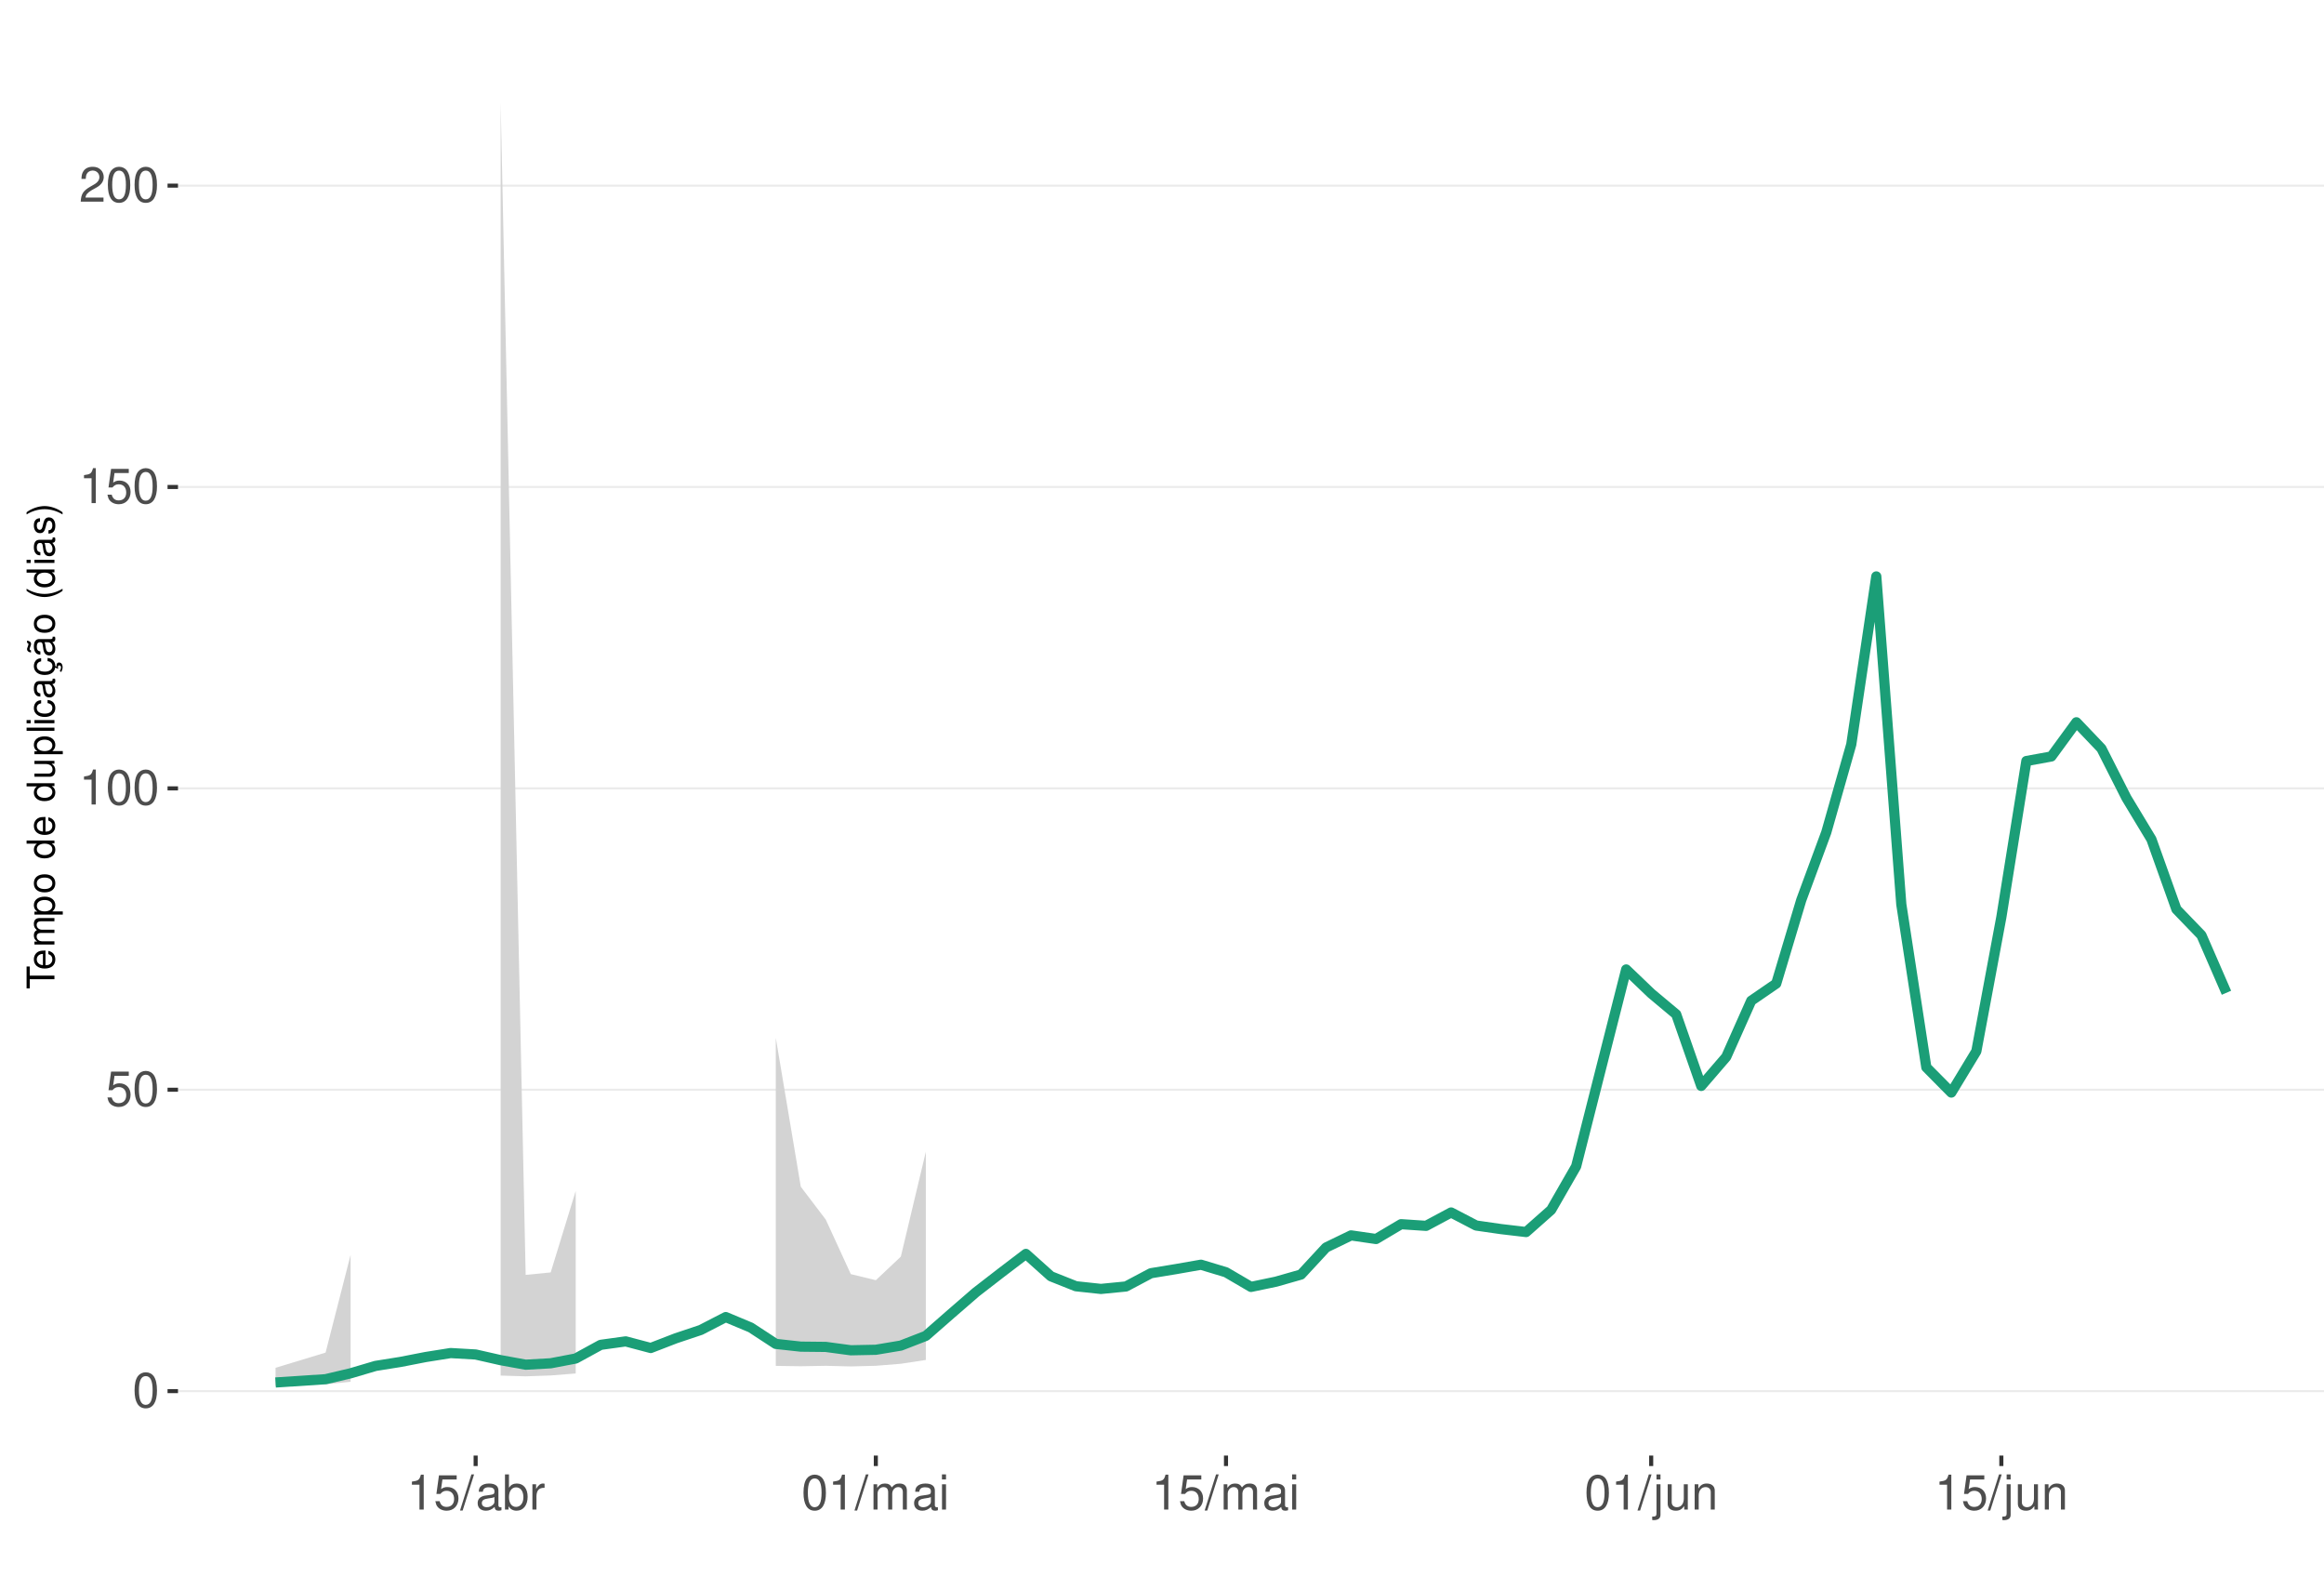
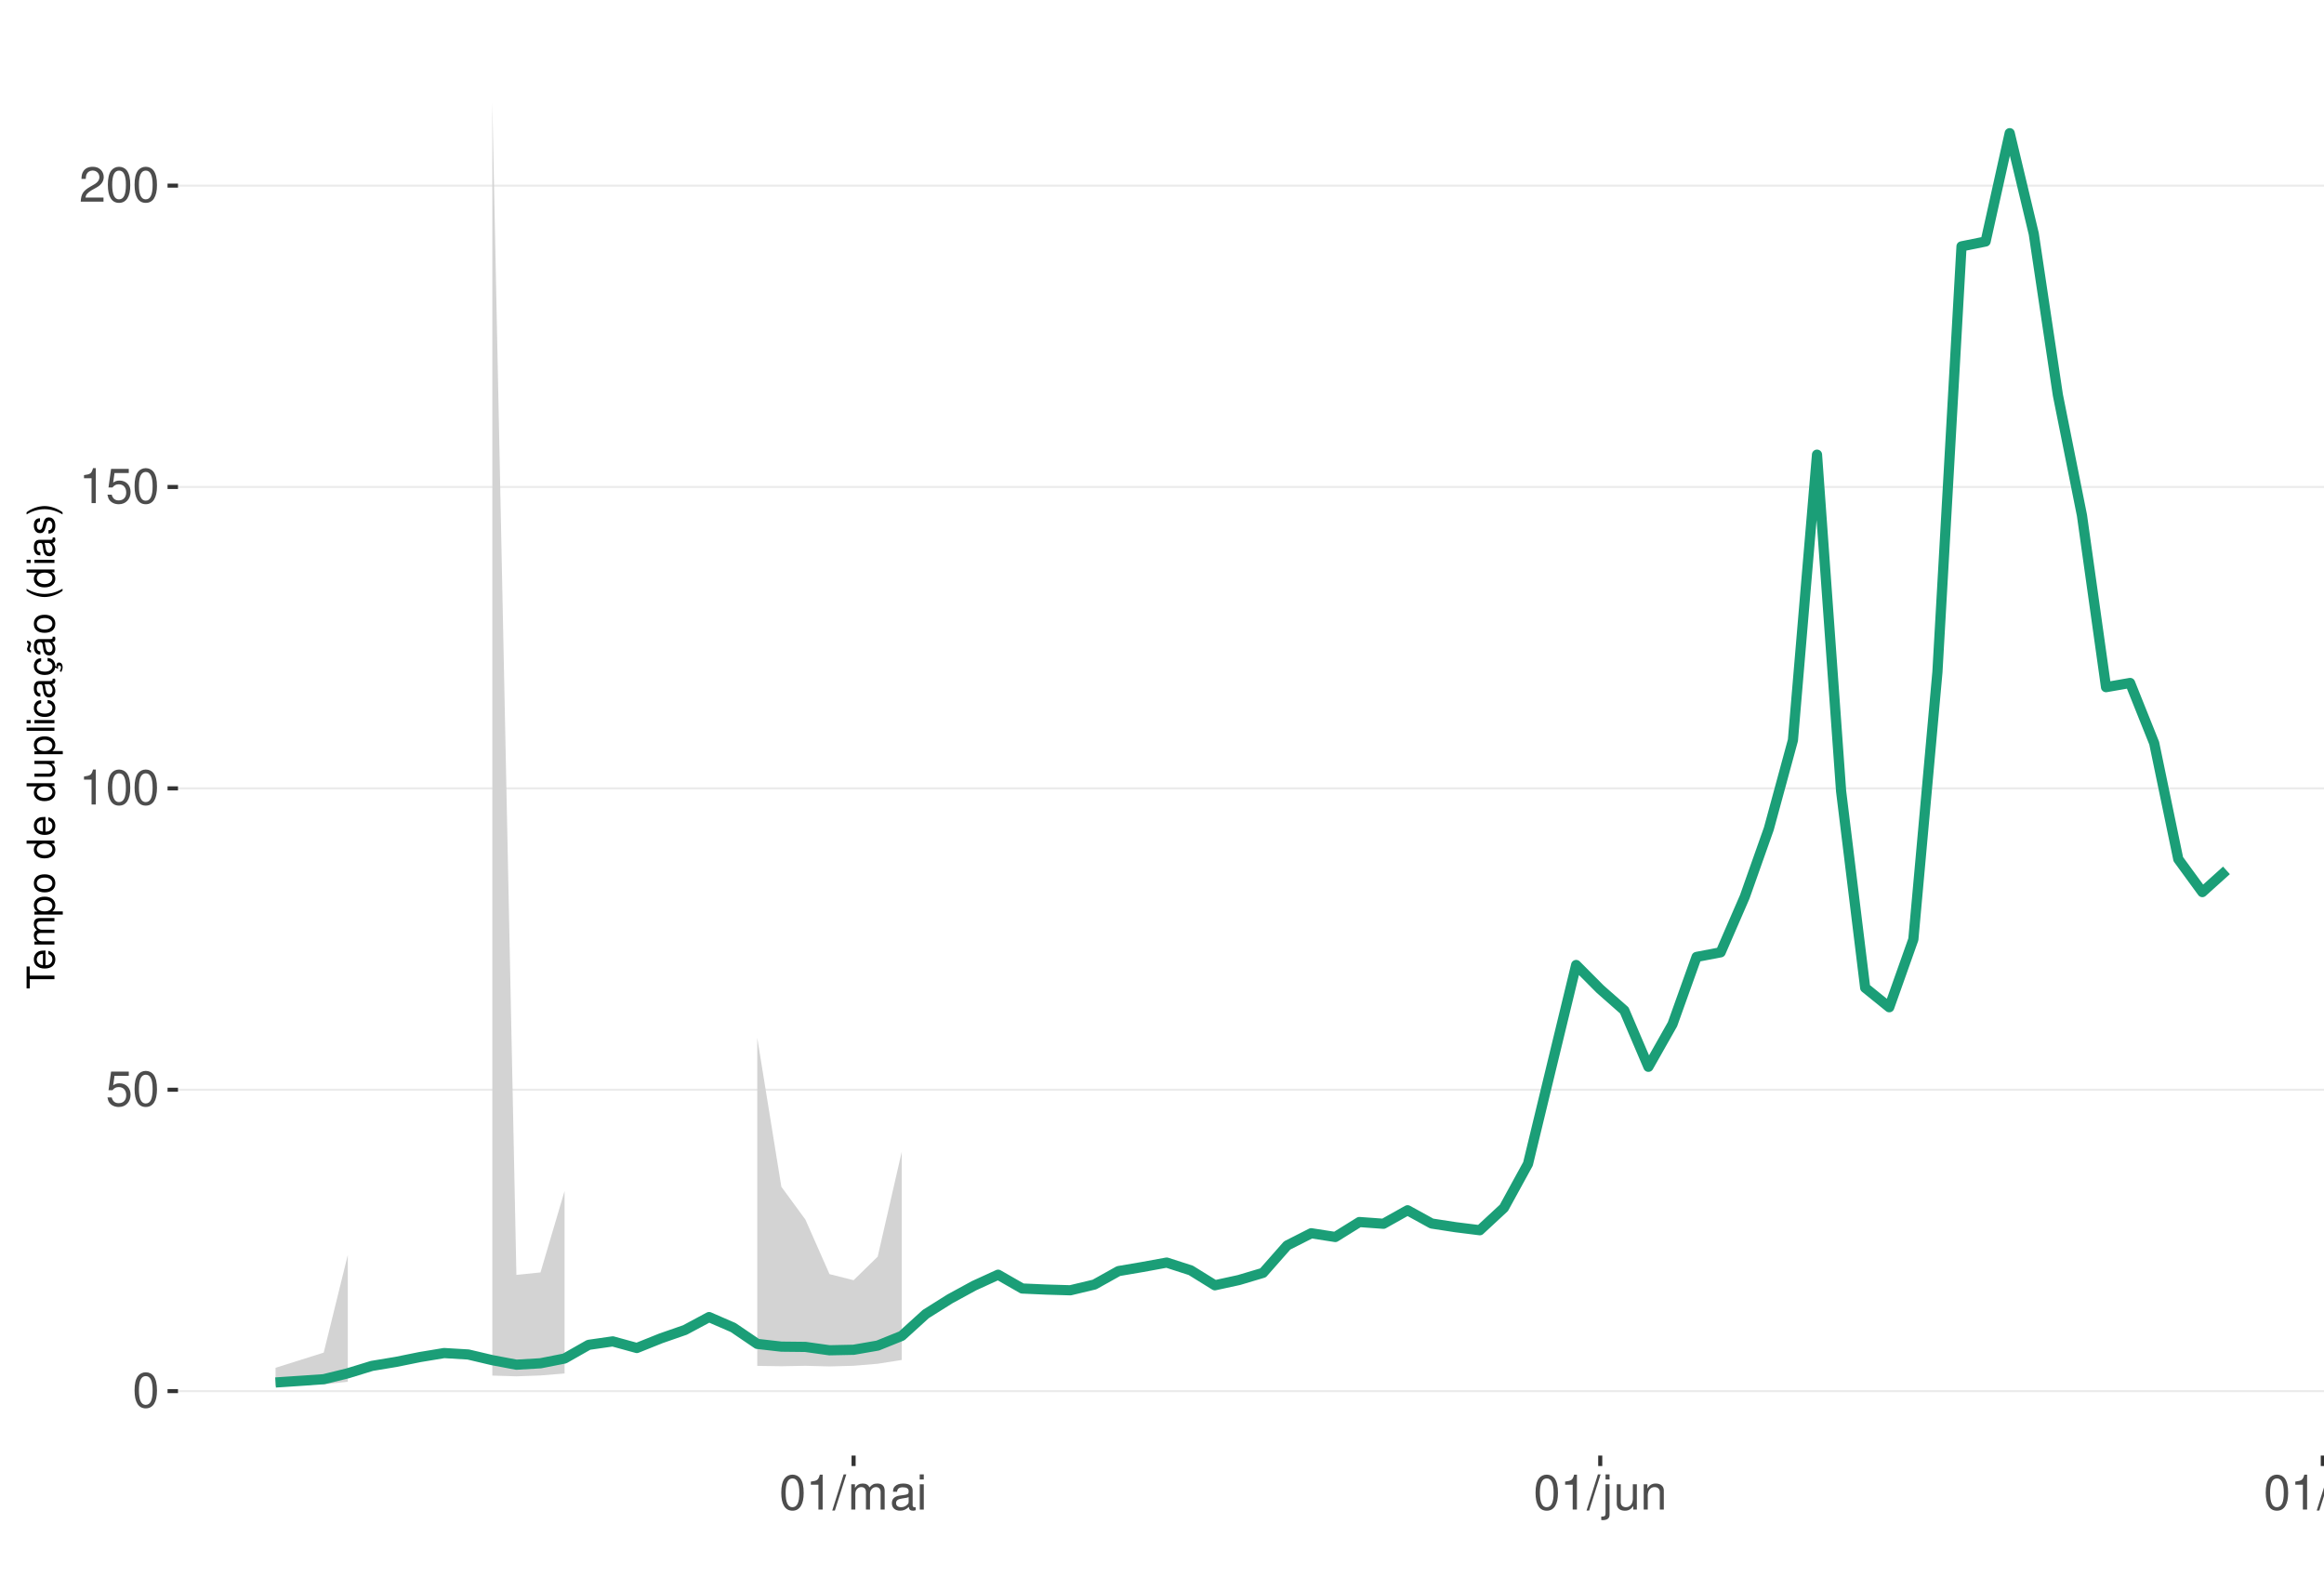
<svg xmlns="http://www.w3.org/2000/svg" xmlns:xlink="http://www.w3.org/1999/xlink" width="609pt" height="413pt" viewBox="0 0 609 413" version="1.1">
  <defs>
    <g>
      <symbol overflow="visible" id="glyph0-0">
        <path style="stroke:none;" d="" />
      </symbol>
      <symbol overflow="visible" id="glyph0-1">
        <path style="stroke:none;" d="M 3.484 -9.156 C 2.641 -9.156 1.891 -8.766 1.422 -8.156 C 0.828 -7.344 0.547 -6.125 0.547 -4.422 C 0.547 -1.344 1.562 0.297 3.484 0.297 C 5.375 0.297 6.422 -1.344 6.422 -4.359 C 6.422 -6.125 6.141 -7.312 5.547 -8.156 C 5.078 -8.781 4.328 -9.156 3.484 -9.156 Z M 3.484 -8.156 C 4.688 -8.156 5.281 -6.938 5.281 -4.453 C 5.281 -1.844 4.703 -0.625 3.453 -0.625 C 2.281 -0.625 1.688 -1.891 1.688 -4.422 C 1.688 -6.938 2.281 -8.156 3.484 -8.156 Z M 3.484 -8.156 " />
      </symbol>
      <symbol overflow="visible" id="glyph0-2">
        <path style="stroke:none;" d="M 6.031 -8.969 L 1.391 -8.969 L 0.719 -4.094 L 1.75 -4.094 C 2.266 -4.703 2.703 -4.922 3.406 -4.922 C 4.609 -4.922 5.359 -4.094 5.359 -2.766 C 5.359 -1.484 4.609 -0.703 3.391 -0.703 C 2.422 -0.703 1.828 -1.188 1.562 -2.203 L 0.438 -2.203 C 0.594 -1.469 0.719 -1.109 0.984 -0.781 C 1.5 -0.094 2.406 0.297 3.422 0.297 C 5.234 0.297 6.5 -1.031 6.5 -2.922 C 6.5 -4.703 5.312 -5.906 3.594 -5.906 C 2.969 -5.906 2.453 -5.75 1.938 -5.359 L 2.297 -7.875 L 6.031 -7.875 Z M 6.031 -8.969 " />
      </symbol>
      <symbol overflow="visible" id="glyph0-3">
        <path style="stroke:none;" d="M 3.281 -6.516 L 3.281 0 L 4.391 0 L 4.391 -9.156 L 3.656 -9.156 C 3.266 -7.75 3.016 -7.562 1.297 -7.328 L 1.297 -6.516 Z M 3.281 -6.516 " />
      </symbol>
      <symbol overflow="visible" id="glyph0-4">
        <path style="stroke:none;" d="M 6.406 -1.094 L 1.688 -1.094 C 1.797 -1.859 2.203 -2.344 3.297 -3.016 L 4.562 -3.719 C 5.828 -4.422 6.469 -5.359 6.469 -6.484 C 6.469 -7.234 6.156 -7.953 5.625 -8.438 C 5.094 -8.922 4.438 -9.156 3.594 -9.156 C 2.453 -9.156 1.609 -8.75 1.109 -7.953 C 0.797 -7.484 0.656 -6.906 0.625 -5.984 L 1.75 -5.984 C 1.781 -6.609 1.859 -6.969 2.016 -7.281 C 2.297 -7.828 2.891 -8.172 3.562 -8.172 C 4.562 -8.172 5.328 -7.438 5.328 -6.453 C 5.328 -5.719 4.906 -5.094 4.109 -4.625 L 2.953 -3.953 C 1.078 -2.875 0.531 -2.016 0.438 -0.016 L 6.406 -0.016 Z M 6.406 -1.094 " />
      </symbol>
      <symbol overflow="visible" id="glyph0-5">
        <path style="stroke:none;" d="M 2.891 -9.219 L -0.094 0.25 L 0.594 0.25 L 3.594 -9.219 Z M 2.891 -9.219 " />
      </symbol>
      <symbol overflow="visible" id="glyph0-6">
+         <path style="stroke:none;" d="M 0.891 -6.625 L 0.891 0 L 1.953 0 L 1.953 -4.156 C 1.953 -5.125 2.641 -5.891 3.5 -5.891 C 4.297 -5.891 4.734 -5.422 4.734 -4.562 L 4.734 0 L 5.797 0 L 5.797 -4.156 C 5.797 -5.125 6.5 -5.891 7.359 -5.891 C 8.125 -5.891 8.578 -5.406 8.578 -4.562 L 8.578 0 L 9.641 0 L 9.641 -4.969 C 9.641 -6.156 8.953 -6.828 7.719 -6.828 C 6.828 -6.828 6.297 -6.562 5.688 -5.812 C 5.297 -6.516 4.766 -6.828 3.891 -6.828 C 3.016 -6.828 2.422 -6.5 1.859 -5.688 L 1.859 -6.625 Z M 0.891 -6.625 " />
+       </symbol>
+       <symbol overflow="visible" id="glyph0-7">
        <path style="stroke:none;" d="M 6.766 -0.625 C 6.656 -0.594 6.609 -0.594 6.547 -0.594 C 6.172 -0.594 5.969 -0.781 5.969 -1.109 L 5.969 -5.016 C 5.969 -6.188 5.109 -6.828 3.484 -6.828 C 2.5 -6.828 1.734 -6.547 1.281 -6.047 C 0.969 -5.703 0.844 -5.328 0.828 -4.672 L 1.891 -4.672 C 1.969 -5.484 2.453 -5.844 3.438 -5.844 C 4.406 -5.844 4.922 -5.5 4.922 -4.859 L 4.922 -4.578 C 4.906 -4.125 4.688 -3.969 3.828 -3.844 C 2.328 -3.656 2.094 -3.609 1.703 -3.438 C 0.922 -3.109 0.531 -2.531 0.531 -1.672 C 0.531 -0.469 1.359 0.297 2.703 0.297 C 3.547 0.297 4.219 0 4.969 -0.688 C 5.031 0 5.359 0.297 6.047 0.297 C 6.281 0.297 6.422 0.266 6.766 0.172 Z M 4.922 -2.094 C 4.922 -1.734 4.828 -1.516 4.5 -1.234 C 4.078 -0.828 3.562 -0.625 2.938 -0.625 C 2.109 -0.625 1.625 -1.031 1.625 -1.703 C 1.625 -2.391 2.094 -2.75 3.234 -2.906 C 4.359 -3.062 4.562 -3.109 4.922 -3.281 Z M 4.922 -2.094 " />
      </symbol>
-       <symbol overflow="visible" id="glyph0-7">
-         <path style="stroke:none;" d="M 0.688 -9.219 L 0.688 0 L 1.625 0 L 1.625 -0.844 C 2.141 -0.078 2.812 0.297 3.734 0.297 C 5.484 0.297 6.625 -1.141 6.625 -3.344 C 6.625 -5.5 5.547 -6.828 3.781 -6.828 C 2.875 -6.828 2.234 -6.484 1.734 -5.734 L 1.734 -9.219 Z M 3.578 -5.828 C 4.766 -5.828 5.516 -4.812 5.516 -3.234 C 5.516 -1.719 4.734 -0.703 3.578 -0.703 C 2.453 -0.703 1.734 -1.703 1.734 -3.266 C 1.734 -4.828 2.453 -5.828 3.578 -5.828 Z M 3.578 -5.828 " />
-       </symbol>
      <symbol overflow="visible" id="glyph0-8">
-         <path style="stroke:none;" d="M 0.875 -6.625 L 0.875 0 L 1.938 0 L 1.938 -3.438 C 1.953 -5.031 2.609 -5.75 4.062 -5.703 L 4.062 -6.781 C 3.891 -6.812 3.781 -6.828 3.656 -6.828 C 2.969 -6.828 2.453 -6.422 1.844 -5.422 L 1.844 -6.625 Z M 0.875 -6.625 " />
+         <path style="stroke:none;" d="M 1.891 -6.625 L 0.844 -6.625 L 0.844 0 L 1.891 0 Z M 1.891 -9.219 L 0.828 -9.219 L 0.828 -7.891 L 1.891 -7.891 Z M 1.891 -9.219 " />
      </symbol>
      <symbol overflow="visible" id="glyph0-9">
-         <path style="stroke:none;" d="M 0.891 -6.625 L 0.891 0 L 1.953 0 L 1.953 -4.156 C 1.953 -5.125 2.641 -5.891 3.5 -5.891 C 4.297 -5.891 4.734 -5.422 4.734 -4.562 L 4.734 0 L 5.797 0 L 5.797 -4.156 C 5.797 -5.125 6.5 -5.891 7.359 -5.891 C 8.125 -5.891 8.578 -5.406 8.578 -4.562 L 8.578 0 L 9.641 0 L 9.641 -4.969 C 9.641 -6.156 8.953 -6.828 7.719 -6.828 C 6.828 -6.828 6.297 -6.562 5.688 -5.812 C 5.297 -6.516 4.766 -6.828 3.891 -6.828 C 3.016 -6.828 2.422 -6.5 1.859 -5.688 L 1.859 -6.625 Z M 0.891 -6.625 " />
+         <path style="stroke:none;" d="M 0.891 -6.625 L 0.891 0.969 C 0.891 1.625 0.688 1.828 0.031 1.828 C -0.047 1.828 -0.094 1.828 -0.234 1.828 L -0.234 2.719 C -0.094 2.75 -0.031 2.766 0.125 2.766 C 1.312 2.766 1.938 2.297 1.938 1.375 L 1.938 -6.625 Z M 1.938 -9.219 L 0.891 -9.219 L 0.891 -7.891 L 1.938 -7.891 Z M 1.938 -9.219 " />
      </symbol>
      <symbol overflow="visible" id="glyph0-10">
-         <path style="stroke:none;" d="M 1.891 -6.625 L 0.844 -6.625 L 0.844 0 L 1.891 0 Z M 1.891 -9.219 L 0.828 -9.219 L 0.828 -7.891 L 1.891 -7.891 Z M 1.891 -9.219 " />
+         <path style="stroke:none;" d="M 6.094 0 L 6.094 -6.625 L 5.047 -6.625 L 5.047 -2.875 C 5.047 -1.516 4.344 -0.625 3.234 -0.625 C 2.406 -0.625 1.875 -1.141 1.875 -1.938 L 1.875 -6.625 L 0.828 -6.625 L 0.828 -1.516 C 0.828 -0.422 1.641 0.297 2.938 0.297 C 3.906 0.297 4.531 -0.047 5.156 -0.922 L 5.156 0 Z M 6.094 0 " />
      </symbol>
      <symbol overflow="visible" id="glyph0-11">
-         <path style="stroke:none;" d="M 0.891 -6.625 L 0.891 0.969 C 0.891 1.625 0.688 1.828 0.031 1.828 C -0.047 1.828 -0.094 1.828 -0.234 1.828 L -0.234 2.719 C -0.094 2.75 -0.031 2.766 0.125 2.766 C 1.312 2.766 1.938 2.297 1.938 1.375 L 1.938 -6.625 Z M 1.938 -9.219 L 0.891 -9.219 L 0.891 -7.891 L 1.938 -7.891 Z M 1.938 -9.219 " />
+         <path style="stroke:none;" d="M 0.891 -6.625 L 0.891 0 L 1.953 0 L 1.953 -3.656 C 1.953 -5.016 2.656 -5.891 3.75 -5.891 C 4.578 -5.891 5.109 -5.391 5.109 -4.594 L 5.109 0 L 6.156 0 L 6.156 -5.016 C 6.156 -6.109 5.344 -6.828 4.062 -6.828 C 3.078 -6.828 2.438 -6.438 1.859 -5.516 L 1.859 -6.625 Z M 0.891 -6.625 " />
      </symbol>
      <symbol overflow="visible" id="glyph0-12">
-         <path style="stroke:none;" d="M 6.094 0 L 6.094 -6.625 L 5.047 -6.625 L 5.047 -2.875 C 5.047 -1.516 4.344 -0.625 3.234 -0.625 C 2.406 -0.625 1.875 -1.141 1.875 -1.938 L 1.875 -6.625 L 0.828 -6.625 L 0.828 -1.516 C 0.828 -0.422 1.641 0.297 2.938 0.297 C 3.906 0.297 4.531 -0.047 5.156 -0.922 L 5.156 0 Z M 6.094 0 " />
-       </symbol>
-       <symbol overflow="visible" id="glyph0-13">
-         <path style="stroke:none;" d="M 0.891 -6.625 L 0.891 0 L 1.953 0 L 1.953 -3.656 C 1.953 -5.016 2.656 -5.891 3.75 -5.891 C 4.578 -5.891 5.109 -5.391 5.109 -4.594 L 5.109 0 L 6.156 0 L 6.156 -5.016 C 6.156 -6.109 5.344 -6.828 4.062 -6.828 C 3.078 -6.828 2.438 -6.438 1.859 -5.516 L 1.859 -6.625 Z M 0.891 -6.625 " />
+         <path style="stroke:none;" d="M 1.922 -9.219 L 0.859 -9.219 L 0.859 0 L 1.922 0 Z M 1.922 -9.219 " />
      </symbol>
      <symbol overflow="visible" id="glyph1-0">
        <path style="stroke:none;" d="" />
      </symbol>
      <symbol overflow="visible" id="glyph1-1">
        <path style="stroke:none;" d="M -6.469 -3.547 L -6.469 -5.938 L -7.297 -5.938 L -7.297 -0.203 L -6.469 -0.203 L -6.469 -2.609 L 0 -2.609 L 0 -3.547 Z M -6.469 -3.547 " />
      </symbol>
      <symbol overflow="visible" id="glyph1-2">
        <path style="stroke:none;" d="M -2.344 -5.125 C -3.141 -5.125 -3.625 -5.062 -4.016 -4.922 C -4.875 -4.578 -5.391 -3.781 -5.391 -2.797 C -5.391 -1.344 -4.281 -0.406 -2.547 -0.406 C -0.812 -0.406 0.234 -1.297 0.234 -2.781 C 0.234 -3.984 -0.453 -4.812 -1.594 -5.016 L -1.594 -4.188 C -0.906 -3.953 -0.547 -3.484 -0.547 -2.812 C -0.547 -2.281 -0.781 -1.828 -1.219 -1.547 C -1.516 -1.344 -1.812 -1.281 -2.344 -1.266 Z M -3.016 -1.297 C -3.984 -1.359 -4.625 -1.953 -4.625 -2.797 C -4.625 -3.641 -3.953 -4.234 -3.016 -4.234 Z M -3.016 -1.297 " />
      </symbol>
      <symbol overflow="visible" id="glyph1-3">
        <path style="stroke:none;" d="M -5.234 -0.703 L 0 -0.703 L 0 -1.547 L -3.297 -1.547 C -4.047 -1.547 -4.656 -2.094 -4.656 -2.766 C -4.656 -3.391 -4.281 -3.734 -3.609 -3.734 L 0 -3.734 L 0 -4.578 L -3.297 -4.578 C -4.047 -4.578 -4.656 -5.125 -4.656 -5.812 C -4.656 -6.422 -4.266 -6.781 -3.609 -6.781 L 0 -6.781 L 0 -7.625 L -3.938 -7.625 C -4.875 -7.625 -5.391 -7.078 -5.391 -6.094 C -5.391 -5.406 -5.188 -4.984 -4.594 -4.484 C -5.156 -4.188 -5.391 -3.766 -5.391 -3.078 C -5.391 -2.375 -5.125 -1.906 -4.5 -1.469 L -5.234 -1.469 Z M -5.234 -0.703 " />
      </symbol>
      <symbol overflow="visible" id="glyph1-4">
        <path style="stroke:none;" d="M 2.188 -0.547 L 2.188 -1.375 L -0.547 -1.375 C -0.016 -1.812 0.234 -2.312 0.234 -2.984 C 0.234 -4.344 -0.859 -5.234 -2.531 -5.234 C -4.297 -5.234 -5.391 -4.375 -5.391 -2.984 C -5.391 -2.266 -5.062 -1.703 -4.453 -1.312 L -5.234 -1.312 L -5.234 -0.547 Z M -4.609 -2.844 C -4.609 -3.766 -3.797 -4.359 -2.547 -4.359 C -1.359 -4.359 -0.547 -3.75 -0.547 -2.844 C -0.547 -1.953 -1.344 -1.375 -2.578 -1.375 C -3.812 -1.375 -4.609 -1.953 -4.609 -2.844 Z M -4.609 -2.844 " />
      </symbol>
      <symbol overflow="visible" id="glyph1-5">
        <path style="stroke:none;" d="M -5.391 -2.719 C -5.391 -1.234 -4.344 -0.359 -2.578 -0.359 C -0.812 -0.359 0.234 -1.234 0.234 -2.734 C 0.234 -4.203 -0.812 -5.094 -2.547 -5.094 C -4.359 -5.094 -5.391 -4.234 -5.391 -2.719 Z M -4.625 -2.734 C -4.625 -3.672 -3.844 -4.234 -2.547 -4.234 C -1.312 -4.234 -0.547 -3.656 -0.547 -2.734 C -0.547 -1.797 -1.312 -1.234 -2.578 -1.234 C -3.844 -1.234 -4.625 -1.797 -4.625 -2.734 Z M -4.625 -2.734 " />
      </symbol>
      <symbol overflow="visible" id="glyph1-6">
        <path style="stroke:none;" d="" />
      </symbol>
      <symbol overflow="visible" id="glyph1-7">
        <path style="stroke:none;" d="M -7.297 -4.953 L -7.297 -4.125 L -4.578 -4.125 C -5.109 -3.766 -5.391 -3.203 -5.391 -2.516 C -5.391 -1.156 -4.297 -0.266 -2.625 -0.266 C -0.859 -0.266 0.234 -1.125 0.234 -2.547 C 0.234 -3.266 -0.047 -3.766 -0.688 -4.203 L 0 -4.203 L 0 -4.953 Z M -4.609 -2.656 C -4.609 -3.547 -3.812 -4.125 -2.562 -4.125 C -1.344 -4.125 -0.547 -3.547 -0.547 -2.656 C -0.547 -1.734 -1.359 -1.125 -2.578 -1.125 C -3.797 -1.125 -4.609 -1.734 -4.609 -2.656 Z M -4.609 -2.656 " />
      </symbol>
      <symbol overflow="visible" id="glyph1-8">
        <path style="stroke:none;" d="M 0 -4.812 L -5.234 -4.812 L -5.234 -3.984 L -2.266 -3.984 C -1.203 -3.984 -0.5 -3.438 -0.5 -2.562 C -0.5 -1.906 -0.906 -1.484 -1.531 -1.484 L -5.234 -1.484 L -5.234 -0.656 L -1.203 -0.656 C -0.328 -0.656 0.234 -1.297 0.234 -2.312 C 0.234 -3.094 -0.047 -3.578 -0.734 -4.062 L 0 -4.062 Z M 0 -4.812 " />
      </symbol>
      <symbol overflow="visible" id="glyph1-9">
        <path style="stroke:none;" d="M -7.297 -1.516 L -7.297 -0.688 L 0 -0.688 L 0 -1.516 Z M -7.297 -1.516 " />
      </symbol>
      <symbol overflow="visible" id="glyph1-10">
        <path style="stroke:none;" d="M -5.234 -1.5 L -5.234 -0.672 L 0 -0.672 L 0 -1.5 Z M -7.297 -1.5 L -7.297 -0.656 L -6.234 -0.656 L -6.234 -1.5 Z M -7.297 -1.5 " />
      </symbol>
      <symbol overflow="visible" id="glyph1-11">
        <path style="stroke:none;" d="M -3.484 -4.703 C -3.984 -4.672 -4.312 -4.562 -4.609 -4.359 C -5.094 -4 -5.391 -3.375 -5.391 -2.641 C -5.391 -1.219 -4.266 -0.312 -2.531 -0.312 C -0.844 -0.312 0.234 -1.203 0.234 -2.625 C 0.234 -3.875 -0.516 -4.672 -1.797 -4.766 L -1.797 -3.938 C -0.953 -3.797 -0.547 -3.359 -0.547 -2.656 C -0.547 -1.734 -1.297 -1.188 -2.531 -1.188 C -3.844 -1.188 -4.625 -1.719 -4.625 -2.625 C -4.625 -3.328 -4.203 -3.766 -3.484 -3.875 Z M -3.484 -4.703 " />
      </symbol>
      <symbol overflow="visible" id="glyph1-12">
        <path style="stroke:none;" d="M -0.484 -5.344 C -0.469 -5.266 -0.469 -5.219 -0.469 -5.172 C -0.469 -4.875 -0.625 -4.719 -0.875 -4.719 L -3.953 -4.719 C -4.891 -4.719 -5.391 -4.047 -5.391 -2.75 C -5.391 -1.984 -5.172 -1.375 -4.781 -1.016 C -4.516 -0.766 -4.203 -0.672 -3.688 -0.656 L -3.688 -1.484 C -4.328 -1.562 -4.625 -1.938 -4.625 -2.719 C -4.625 -3.484 -4.344 -3.891 -3.844 -3.891 L -3.625 -3.891 C -3.266 -3.875 -3.125 -3.703 -3.047 -3.016 C -2.891 -1.844 -2.844 -1.656 -2.719 -1.344 C -2.453 -0.734 -2 -0.422 -1.312 -0.422 C -0.375 -0.422 0.234 -1.078 0.234 -2.141 C 0.234 -2.797 0 -3.328 -0.547 -3.922 C 0 -3.984 0.234 -4.234 0.234 -4.781 C 0.234 -4.953 0.203 -5.062 0.141 -5.344 Z M -1.656 -3.891 C -1.375 -3.891 -1.203 -3.812 -0.969 -3.562 C -0.656 -3.219 -0.5 -2.812 -0.5 -2.312 C -0.5 -1.672 -0.812 -1.297 -1.344 -1.297 C -1.891 -1.297 -2.172 -1.656 -2.297 -2.547 C -2.422 -3.438 -2.453 -3.609 -2.594 -3.891 Z M -1.656 -3.891 " />
      </symbol>
      <symbol overflow="visible" id="glyph1-13">
        <path style="stroke:none;" d="M 0.234 -2.641 C 0.234 -3.875 -0.547 -4.703 -1.797 -4.766 L -1.797 -3.938 C -0.953 -3.797 -0.531 -3.359 -0.531 -2.656 C -0.531 -1.734 -1.281 -1.188 -2.516 -1.188 C -3.844 -1.188 -4.625 -1.719 -4.625 -2.625 C -4.625 -3.328 -4.203 -3.766 -3.484 -3.875 L -3.484 -4.703 C -3.984 -4.672 -4.312 -4.562 -4.609 -4.359 C -5.094 -4 -5.391 -3.375 -5.391 -2.641 C -5.391 -1.219 -4.266 -0.312 -2.531 -0.312 C -1.469 -0.312 -0.625 -0.672 -0.156 -1.312 C 0.047 -1.594 0.125 -1.812 0.203 -2.25 L 0.922 -1.938 L 0.984 -2.062 C 0.938 -2.188 0.906 -2.25 0.906 -2.375 C 0.906 -2.656 1.047 -2.828 1.281 -2.828 C 1.547 -2.828 1.734 -2.594 1.734 -2.297 C 1.734 -2.031 1.672 -1.844 1.438 -1.406 L 1.406 -1.312 L 1.812 -1.094 C 2.078 -1.75 2.141 -1.953 2.141 -2.344 C 2.141 -3.109 1.781 -3.578 1.203 -3.578 C 0.781 -3.578 0.547 -3.297 0.547 -2.797 C 0.547 -2.703 0.547 -2.641 0.562 -2.516 Z M 0.234 -2.641 " />
      </symbol>
      <symbol overflow="visible" id="glyph1-14">
        <path style="stroke:none;" d="M -0.484 -5.344 C -0.469 -5.266 -0.469 -5.219 -0.469 -5.172 C -0.469 -4.875 -0.625 -4.719 -0.875 -4.719 L -3.953 -4.719 C -4.891 -4.719 -5.391 -4.047 -5.391 -2.75 C -5.391 -1.984 -5.172 -1.375 -4.781 -1.016 C -4.516 -0.766 -4.203 -0.672 -3.688 -0.656 L -3.688 -1.484 C -4.328 -1.562 -4.625 -1.938 -4.625 -2.719 C -4.625 -3.484 -4.344 -3.891 -3.844 -3.891 L -3.625 -3.891 C -3.266 -3.875 -3.125 -3.703 -3.047 -3.016 C -2.891 -1.844 -2.844 -1.656 -2.719 -1.344 C -2.453 -0.734 -2 -0.422 -1.312 -0.422 C -0.375 -0.422 0.234 -1.078 0.234 -2.141 C 0.234 -2.797 0 -3.328 -0.547 -3.922 C 0 -3.984 0.234 -4.234 0.234 -4.781 C 0.234 -4.953 0.203 -5.062 0.141 -5.344 Z M -1.656 -3.891 C -1.375 -3.891 -1.203 -3.812 -0.969 -3.562 C -0.656 -3.219 -0.5 -2.812 -0.5 -2.312 C -0.5 -1.672 -0.812 -1.297 -1.344 -1.297 C -1.891 -1.297 -2.172 -1.656 -2.297 -2.547 C -2.422 -3.438 -2.453 -3.609 -2.594 -3.891 Z M -7.172 -3.75 C -6.922 -3.672 -6.812 -3.547 -6.812 -3.375 C -6.812 -3.25 -6.875 -2.984 -6.984 -2.734 C -7.156 -2.312 -7.172 -2.25 -7.172 -2.047 C -7.172 -1.594 -6.797 -1.297 -6.141 -1.188 L -6.141 -1.766 C -6.375 -1.812 -6.5 -1.938 -6.5 -2.094 C -6.5 -2.203 -6.469 -2.344 -6.375 -2.578 C -6.156 -3.156 -6.125 -3.234 -6.125 -3.438 C -6.125 -3.922 -6.484 -4.219 -7.172 -4.312 Z M -7.172 -3.75 " />
      </symbol>
      <symbol overflow="visible" id="glyph1-15">
        <path style="stroke:none;" d="M -7.297 -2.359 C -5.984 -1.359 -4.156 -0.734 -2.594 -0.734 C -1.016 -0.734 0.812 -1.359 2.125 -2.359 L 2.125 -2.906 C 0.688 -2.031 -0.984 -1.547 -2.594 -1.547 C -4.188 -1.547 -5.875 -2.031 -7.297 -2.906 Z M -7.297 -2.359 " />
      </symbol>
      <symbol overflow="visible" id="glyph1-16">
        <path style="stroke:none;" d="M -3.781 -4.375 C -4.812 -4.375 -5.391 -3.688 -5.391 -2.484 C -5.391 -1.266 -4.766 -0.469 -3.797 -0.469 C -2.969 -0.469 -2.578 -0.891 -2.281 -2.125 L -2.094 -2.906 C -1.953 -3.484 -1.734 -3.719 -1.375 -3.719 C -0.875 -3.719 -0.547 -3.234 -0.547 -2.5 C -0.547 -2.047 -0.672 -1.672 -0.891 -1.453 C -1.047 -1.328 -1.188 -1.266 -1.562 -1.219 L -1.562 -0.344 C -0.344 -0.375 0.234 -1.062 0.234 -2.438 C 0.234 -3.75 -0.422 -4.594 -1.438 -4.594 C -2.203 -4.594 -2.641 -4.156 -2.891 -3.109 L -3.078 -2.312 C -3.234 -1.625 -3.453 -1.344 -3.828 -1.344 C -4.312 -1.344 -4.625 -1.766 -4.625 -2.453 C -4.625 -3.125 -4.328 -3.484 -3.781 -3.5 Z M -3.781 -4.375 " />
      </symbol>
      <symbol overflow="visible" id="glyph1-17">
        <path style="stroke:none;" d="M 2.125 -0.938 C 0.812 -1.938 -1.016 -2.562 -2.578 -2.562 C -4.156 -2.562 -5.984 -1.938 -7.297 -0.938 L -7.297 -0.375 C -5.859 -1.266 -4.188 -1.75 -2.578 -1.75 C -0.984 -1.75 0.703 -1.266 2.125 -0.375 Z M 2.125 -0.938 " />
      </symbol>
    </g>
    <clipPath id="clip1">
      <path d="M 46.645 9.961 L 609 9.961 L 609 381.328 L 46.645 381.328 Z M 46.645 9.961 " />
    </clipPath>
    <clipPath id="clip2">
      <path d="M 46.645 364 L 609 364 L 609 365 L 46.645 365 Z M 46.645 364 " />
    </clipPath>
    <clipPath id="clip3">
      <path d="M 46.645 285 L 609 285 L 609 286 L 46.645 286 Z M 46.645 285 " />
    </clipPath>
    <clipPath id="clip4">
      <path d="M 46.645 206 L 609 206 L 609 207 L 46.645 207 Z M 46.645 206 " />
    </clipPath>
    <clipPath id="clip5">
      <path d="M 46.645 127 L 609 127 L 609 128 L 46.645 128 Z M 46.645 127 " />
    </clipPath>
    <clipPath id="clip6">
      <path d="M 46.645 48 L 609 48 L 609 49 L 46.645 49 Z M 46.645 48 " />
    </clipPath>
  </defs>
  <g id="surface271">
    <rect x="0" y="0" width="609" height="413" style="fill:rgb(100%,100%,100%);fill-opacity:1;stroke:none;" />
    <rect x="0" y="0" width="609" height="413" style="fill:rgb(100%,100%,100%);fill-opacity:1;stroke:none;" />
    <path style="fill:none;stroke-width:1.067;stroke-linecap:round;stroke-linejoin:round;stroke:rgb(100%,100%,100%);stroke-opacity:1;stroke-miterlimit:10;" d="M 0 413 L 609 413 L 609 0 L 0 0 Z M 0 413 " />
    <g clip-path="url(#clip1)" clip-rule="nonzero">
      <path style=" stroke:none;fill-rule:nonzero;fill:rgb(100%,100%,100%);fill-opacity:1;" d="M 46.645 381.328 L 609 381.328 L 609 9.961 L 46.645 9.961 Z M 46.645 381.328 " />
    </g>
    <g clip-path="url(#clip2)" clip-rule="nonzero">
      <path style="fill:none;stroke-width:0.533;stroke-linecap:butt;stroke-linejoin:round;stroke:rgb(92.157%,92.157%,92.157%);stroke-opacity:1;stroke-miterlimit:10;" d="M 46.645 364.449 L 609 364.449 " />
    </g>
    <g clip-path="url(#clip3)" clip-rule="nonzero">
      <path style="fill:none;stroke-width:0.533;stroke-linecap:butt;stroke-linejoin:round;stroke:rgb(92.157%,92.157%,92.157%);stroke-opacity:1;stroke-miterlimit:10;" d="M 46.645 285.492 L 609 285.492 " />
    </g>
    <g clip-path="url(#clip4)" clip-rule="nonzero">
      <path style="fill:none;stroke-width:0.533;stroke-linecap:butt;stroke-linejoin:round;stroke:rgb(92.157%,92.157%,92.157%);stroke-opacity:1;stroke-miterlimit:10;" d="M 46.645 206.539 L 609 206.539 " />
    </g>
    <g clip-path="url(#clip5)" clip-rule="nonzero">
      <path style="fill:none;stroke-width:0.533;stroke-linecap:butt;stroke-linejoin:round;stroke:rgb(92.157%,92.157%,92.157%);stroke-opacity:1;stroke-miterlimit:10;" d="M 46.645 127.582 L 609 127.582 " />
    </g>
    <g clip-path="url(#clip6)" clip-rule="nonzero">
      <path style="fill:none;stroke-width:0.533;stroke-linecap:butt;stroke-linejoin:round;stroke:rgb(92.157%,92.157%,92.157%);stroke-opacity:1;stroke-miterlimit:10;" d="M 46.645 48.629 L 609 48.629 " />
    </g>
-     <path style=" stroke:none;fill-rule:nonzero;fill:rgb(82.745%,82.745%,82.745%);fill-opacity:1;" d="M 72.207 358.336 L 85.316 354.359 L 91.871 328.758 L 91.871 362 L 85.316 362.656 L 72.207 363.121 Z M 72.207 358.336 " />
-     <path style=" stroke:none;fill-rule:nonzero;fill:rgb(82.745%,82.745%,82.745%);fill-opacity:1;" d="M 131.195 26.844 L 137.75 333.996 L 144.305 333.352 L 150.859 312.027 L 150.859 359.824 L 144.305 360.344 L 137.75 360.574 L 131.195 360.375 Z M 131.195 26.844 " />
-     <path style=" stroke:none;fill-rule:nonzero;fill:rgb(82.745%,82.745%,82.745%);fill-opacity:1;" d="M 203.293 271.883 L 209.848 310.902 L 216.398 319.516 L 222.953 333.797 L 229.508 335.391 L 236.062 329.215 L 242.617 301.723 L 242.617 356.281 L 236.062 357.281 L 229.508 357.809 L 222.953 357.98 L 216.398 357.816 L 209.848 357.93 L 203.293 357.836 Z M 203.293 271.883 " />
-     <path style="fill:none;stroke-width:2.667;stroke-linecap:butt;stroke-linejoin:round;stroke:rgb(10.588%,61.961%,46.667%);stroke-opacity:1;stroke-miterlimit:10;" d="M 72.207 362.184 L 85.316 361.328 L 91.871 359.781 L 98.422 357.844 L 104.977 356.797 L 111.531 355.52 L 118.086 354.477 L 124.641 354.852 L 131.195 356.34 L 137.75 357.527 L 144.305 357.156 L 150.859 355.906 L 157.41 352.324 L 163.965 351.418 L 170.52 353.152 L 177.074 350.621 L 183.629 348.426 L 190.184 345.047 L 196.738 347.789 L 203.293 352.074 L 209.848 352.797 L 216.398 352.867 L 222.953 353.75 L 229.508 353.617 L 236.062 352.52 L 242.617 349.977 L 249.172 344.242 L 255.727 338.562 L 262.281 333.492 L 268.836 328.5 L 275.387 334.367 L 281.941 336.973 L 288.496 337.676 L 295.051 337.035 L 301.605 333.559 L 308.16 332.48 L 314.715 331.332 L 321.27 333.312 L 327.824 337.145 L 334.375 335.777 L 340.93 333.906 L 347.484 326.824 L 354.039 323.648 L 360.594 324.598 L 367.148 320.715 L 373.703 321.152 L 380.258 317.645 L 386.812 321.062 L 393.363 322.004 L 399.918 322.773 L 406.473 316.969 L 413.027 305.566 L 419.582 279.75 L 426.137 253.98 L 432.691 260.254 L 439.246 265.738 L 445.801 284.496 L 452.352 276.891 L 458.906 262.18 L 465.461 257.68 L 472.016 235.801 L 478.57 218.066 L 485.125 195.016 L 491.68 151.012 L 498.234 236.918 L 504.789 279.613 L 511.34 286.23 L 517.895 275.414 L 524.449 240.277 L 531.004 199.375 L 537.559 198.18 L 544.113 189.219 L 550.668 196.09 L 557.223 209.027 L 563.777 219.887 L 570.328 238.215 L 576.883 245.012 L 583.438 260.086 " />
+     <path style=" stroke:none;fill-rule:nonzero;fill:rgb(82.745%,82.745%,82.745%);fill-opacity:1;" d="M 72.207 358.336 L 84.828 354.359 L 91.141 328.758 L 91.141 362 L 84.828 362.656 L 72.207 363.121 Z M 72.207 358.336 " />
+     <path style=" stroke:none;fill-rule:nonzero;fill:rgb(82.745%,82.745%,82.745%);fill-opacity:1;" d="M 129.012 26.844 L 135.32 333.996 L 141.633 333.352 L 147.945 312.027 L 147.945 359.824 L 141.633 360.344 L 135.32 360.574 L 129.012 360.375 Z M 129.012 26.844 " />
+     <path style=" stroke:none;fill-rule:nonzero;fill:rgb(82.745%,82.745%,82.745%);fill-opacity:1;" d="M 198.438 271.883 L 204.75 310.902 L 211.059 319.516 L 217.371 333.797 L 223.684 335.391 L 229.996 329.215 L 236.305 301.723 L 236.305 356.281 L 229.996 357.281 L 223.684 357.809 L 217.371 357.98 L 211.059 357.816 L 204.75 357.93 L 198.438 357.836 Z M 198.438 271.883 " />
+     <path style="fill:none;stroke-width:2.667;stroke-linecap:butt;stroke-linejoin:round;stroke:rgb(10.588%,61.961%,46.667%);stroke-opacity:1;stroke-miterlimit:10;" d="M 72.207 362.184 L 84.828 361.328 L 91.141 359.781 L 97.453 357.844 L 103.766 356.797 L 110.074 355.52 L 116.387 354.477 L 122.699 354.852 L 129.012 356.34 L 135.32 357.527 L 141.633 357.156 L 147.945 355.906 L 154.258 352.324 L 160.566 351.418 L 166.879 353.152 L 173.191 350.621 L 179.504 348.426 L 185.812 345.047 L 192.125 347.789 L 198.438 352.074 L 204.75 352.797 L 211.059 352.867 L 217.371 353.75 L 223.684 353.617 L 229.996 352.52 L 236.305 349.977 L 242.617 344.242 L 248.93 340.277 L 255.242 336.836 L 261.551 333.949 L 267.863 337.566 L 274.176 337.844 L 280.484 338.031 L 286.797 336.523 L 293.109 333 L 299.422 331.926 L 305.73 330.773 L 312.043 332.809 L 318.355 336.719 L 324.668 335.344 L 330.977 333.461 L 337.289 326.293 L 343.602 323.09 L 349.914 324.07 L 356.223 320.148 L 362.535 320.605 L 368.848 317.066 L 375.16 320.539 L 381.469 321.508 L 387.781 322.297 L 394.094 316.441 L 400.406 304.922 L 406.715 278.836 L 413.027 252.809 L 419.34 259.156 L 425.652 264.711 L 431.961 279.484 L 438.273 268.328 L 444.586 250.695 L 450.898 249.488 L 457.207 234.957 L 463.52 217.117 L 469.832 193.922 L 476.145 119.113 L 482.453 207.234 L 488.766 258.781 L 495.078 263.879 L 501.391 246.094 L 507.699 176.074 L 514.012 64.543 L 520.324 63.266 L 526.637 34.891 L 532.945 61.258 L 539.258 103.477 L 545.57 135.004 L 551.883 180.02 L 558.191 178.926 L 564.504 194.695 L 570.816 225.078 L 577.125 233.711 L 583.438 228.023 " />
    <g style="fill:rgb(30.196%,30.196%,30.196%);fill-opacity:1;">
      <use xlink:href="#glyph0-1" x="34.715" y="368.671" />
    </g>
    <g style="fill:rgb(30.196%,30.196%,30.196%);fill-opacity:1;">
      <use xlink:href="#glyph0-2" x="27.715" y="289.714" />
      <use xlink:href="#glyph0-1" x="34.715" y="289.714" />
    </g>
    <g style="fill:rgb(30.196%,30.196%,30.196%);fill-opacity:1;">
      <use xlink:href="#glyph0-3" x="20.715" y="210.761" />
      <use xlink:href="#glyph0-1" x="27.715" y="210.761" />
      <use xlink:href="#glyph0-1" x="34.715" y="210.761" />
    </g>
    <g style="fill:rgb(30.196%,30.196%,30.196%);fill-opacity:1;">
      <use xlink:href="#glyph0-3" x="20.715" y="131.804" />
      <use xlink:href="#glyph0-2" x="27.715" y="131.804" />
      <use xlink:href="#glyph0-1" x="34.715" y="131.804" />
    </g>
    <g style="fill:rgb(30.196%,30.196%,30.196%);fill-opacity:1;">
      <use xlink:href="#glyph0-4" x="20.715" y="52.851" />
      <use xlink:href="#glyph0-1" x="27.715" y="52.851" />
      <use xlink:href="#glyph0-1" x="34.715" y="52.851" />
    </g>
    <path style="fill:none;stroke-width:1.067;stroke-linecap:butt;stroke-linejoin:round;stroke:rgb(20%,20%,20%);stroke-opacity:1;stroke-miterlimit:10;" d="M 43.906 364.449 L 46.645 364.449 " />
    <path style="fill:none;stroke-width:1.067;stroke-linecap:butt;stroke-linejoin:round;stroke:rgb(20%,20%,20%);stroke-opacity:1;stroke-miterlimit:10;" d="M 43.906 285.492 L 46.645 285.492 " />
    <path style="fill:none;stroke-width:1.067;stroke-linecap:butt;stroke-linejoin:round;stroke:rgb(20%,20%,20%);stroke-opacity:1;stroke-miterlimit:10;" d="M 43.906 206.539 L 46.645 206.539 " />
    <path style="fill:none;stroke-width:1.067;stroke-linecap:butt;stroke-linejoin:round;stroke:rgb(20%,20%,20%);stroke-opacity:1;stroke-miterlimit:10;" d="M 43.906 127.582 L 46.645 127.582 " />
    <path style="fill:none;stroke-width:1.067;stroke-linecap:butt;stroke-linejoin:round;stroke:rgb(20%,20%,20%);stroke-opacity:1;stroke-miterlimit:10;" d="M 43.906 48.629 L 46.645 48.629 " />
-     <path style="fill:none;stroke-width:1.067;stroke-linecap:butt;stroke-linejoin:round;stroke:rgb(20%,20%,20%);stroke-opacity:1;stroke-miterlimit:10;" d="M 124.641 384.07 L 124.641 381.328 " />
-     <path style="fill:none;stroke-width:1.067;stroke-linecap:butt;stroke-linejoin:round;stroke:rgb(20%,20%,20%);stroke-opacity:1;stroke-miterlimit:10;" d="M 229.508 384.07 L 229.508 381.328 " />
-     <path style="fill:none;stroke-width:1.067;stroke-linecap:butt;stroke-linejoin:round;stroke:rgb(20%,20%,20%);stroke-opacity:1;stroke-miterlimit:10;" d="M 321.27 384.07 L 321.27 381.328 " />
-     <path style="fill:none;stroke-width:1.067;stroke-linecap:butt;stroke-linejoin:round;stroke:rgb(20%,20%,20%);stroke-opacity:1;stroke-miterlimit:10;" d="M 432.691 384.07 L 432.691 381.328 " />
-     <path style="fill:none;stroke-width:1.067;stroke-linecap:butt;stroke-linejoin:round;stroke:rgb(20%,20%,20%);stroke-opacity:1;stroke-miterlimit:10;" d="M 524.449 384.07 L 524.449 381.328 " />
-     <g style="fill:rgb(30.196%,30.196%,30.196%);fill-opacity:1;">
-       <use xlink:href="#glyph0-3" x="106.641" y="395.483" />
-       <use xlink:href="#glyph0-2" x="113.641" y="395.483" />
-       <use xlink:href="#glyph0-5" x="120.641" y="395.483" />
-       <use xlink:href="#glyph0-6" x="124.641" y="395.483" />
-       <use xlink:href="#glyph0-7" x="131.641" y="395.483" />
-       <use xlink:href="#glyph0-8" x="138.641" y="395.483" />
-     </g>
-     <g style="fill:rgb(30.196%,30.196%,30.196%);fill-opacity:1;">
-       <use xlink:href="#glyph0-1" x="210.008" y="395.483" />
-       <use xlink:href="#glyph0-3" x="217.008" y="395.483" />
-       <use xlink:href="#glyph0-5" x="224.008" y="395.483" />
-       <use xlink:href="#glyph0-9" x="228.008" y="395.483" />
-       <use xlink:href="#glyph0-6" x="239.008" y="395.483" />
-       <use xlink:href="#glyph0-10" x="246.008" y="395.483" />
-     </g>
-     <g style="fill:rgb(30.196%,30.196%,30.196%);fill-opacity:1;">
-       <use xlink:href="#glyph0-3" x="301.77" y="395.483" />
-       <use xlink:href="#glyph0-2" x="308.77" y="395.483" />
-       <use xlink:href="#glyph0-5" x="315.77" y="395.483" />
-       <use xlink:href="#glyph0-9" x="319.77" y="395.483" />
-       <use xlink:href="#glyph0-6" x="330.77" y="395.483" />
-       <use xlink:href="#glyph0-10" x="337.77" y="395.483" />
-     </g>
-     <g style="fill:rgb(30.196%,30.196%,30.196%);fill-opacity:1;">
-       <use xlink:href="#glyph0-1" x="415.191" y="395.483" />
-       <use xlink:href="#glyph0-3" x="422.191" y="395.483" />
-       <use xlink:href="#glyph0-5" x="429.191" y="395.483" />
-       <use xlink:href="#glyph0-11" x="433.191" y="395.483" />
-       <use xlink:href="#glyph0-12" x="436.191" y="395.483" />
-       <use xlink:href="#glyph0-13" x="443.191" y="395.483" />
-     </g>
-     <g style="fill:rgb(30.196%,30.196%,30.196%);fill-opacity:1;">
-       <use xlink:href="#glyph0-3" x="506.949" y="395.483" />
-       <use xlink:href="#glyph0-2" x="513.949" y="395.483" />
-       <use xlink:href="#glyph0-5" x="520.949" y="395.483" />
-       <use xlink:href="#glyph0-11" x="524.949" y="395.483" />
-       <use xlink:href="#glyph0-12" x="527.949" y="395.483" />
-       <use xlink:href="#glyph0-13" x="534.949" y="395.483" />
+     <path style="fill:none;stroke-width:1.067;stroke-linecap:butt;stroke-linejoin:round;stroke:rgb(20%,20%,20%);stroke-opacity:1;stroke-miterlimit:10;" d="M 223.684 384.07 L 223.684 381.328 " />
+     <path style="fill:none;stroke-width:1.067;stroke-linecap:butt;stroke-linejoin:round;stroke:rgb(20%,20%,20%);stroke-opacity:1;stroke-miterlimit:10;" d="M 419.34 384.07 L 419.34 381.328 " />
+     <path style="fill:none;stroke-width:1.067;stroke-linecap:butt;stroke-linejoin:round;stroke:rgb(20%,20%,20%);stroke-opacity:1;stroke-miterlimit:10;" d="M 608.684 384.07 L 608.684 381.328 " />
+     <g style="fill:rgb(30.196%,30.196%,30.196%);fill-opacity:1;">
+       <use xlink:href="#glyph0-1" x="204.184" y="395.483" />
+       <use xlink:href="#glyph0-3" x="211.184" y="395.483" />
+       <use xlink:href="#glyph0-5" x="218.184" y="395.483" />
+       <use xlink:href="#glyph0-6" x="222.184" y="395.483" />
+       <use xlink:href="#glyph0-7" x="233.184" y="395.483" />
+       <use xlink:href="#glyph0-8" x="240.184" y="395.483" />
+     </g>
+     <g style="fill:rgb(30.196%,30.196%,30.196%);fill-opacity:1;">
+       <use xlink:href="#glyph0-1" x="401.84" y="395.483" />
+       <use xlink:href="#glyph0-3" x="408.84" y="395.483" />
+       <use xlink:href="#glyph0-5" x="415.84" y="395.483" />
+       <use xlink:href="#glyph0-9" x="419.84" y="395.483" />
+       <use xlink:href="#glyph0-10" x="422.84" y="395.483" />
+       <use xlink:href="#glyph0-11" x="429.84" y="395.483" />
+     </g>
+     <g style="fill:rgb(30.196%,30.196%,30.196%);fill-opacity:1;">
+       <use xlink:href="#glyph0-1" x="593.184" y="395.483" />
+       <use xlink:href="#glyph0-3" x="600.184" y="395.483" />
+       <use xlink:href="#glyph0-5" x="607.184" y="395.483" />
+       <use xlink:href="#glyph0-9" x="611.184" y="395.483" />
+       <use xlink:href="#glyph0-10" x="614.184" y="395.483" />
+       <use xlink:href="#glyph0-12" x="621.184" y="395.483" />
    </g>
    <g style="fill:rgb(0%,0%,0%);fill-opacity:1;">
      <use xlink:href="#glyph1-1" x="14.263" y="259.145" />
      <use xlink:href="#glyph1-2" x="14.263" y="254.145" />
      <use xlink:href="#glyph1-3" x="14.263" y="248.145" />
      <use xlink:href="#glyph1-4" x="14.263" y="240.145" />
      <use xlink:href="#glyph1-5" x="14.263" y="234.145" />
      <use xlink:href="#glyph1-6" x="14.263" y="228.145" />
      <use xlink:href="#glyph1-7" x="14.263" y="225.145" />
      <use xlink:href="#glyph1-2" x="14.263" y="219.145" />
      <use xlink:href="#glyph1-6" x="14.263" y="213.145" />
      <use xlink:href="#glyph1-7" x="14.263" y="210.145" />
      <use xlink:href="#glyph1-8" x="14.263" y="204.145" />
      <use xlink:href="#glyph1-4" x="14.263" y="198.145" />
      <use xlink:href="#glyph1-9" x="14.263" y="192.145" />
      <use xlink:href="#glyph1-10" x="14.263" y="190.145" />
      <use xlink:href="#glyph1-11" x="14.263" y="188.145" />
      <use xlink:href="#glyph1-12" x="14.263" y="183.145" />
      <use xlink:href="#glyph1-13" x="14.263" y="177.145" />
      <use xlink:href="#glyph1-14" x="14.263" y="172.145" />
      <use xlink:href="#glyph1-5" x="14.263" y="166.145" />
      <use xlink:href="#glyph1-6" x="14.263" y="160.145" />
      <use xlink:href="#glyph1-15" x="14.263" y="157.145" />
      <use xlink:href="#glyph1-7" x="14.263" y="154.145" />
      <use xlink:href="#glyph1-10" x="14.263" y="148.145" />
      <use xlink:href="#glyph1-12" x="14.263" y="146.145" />
      <use xlink:href="#glyph1-16" x="14.263" y="140.145" />
      <use xlink:href="#glyph1-17" x="14.263" y="135.145" />
    </g>
  </g>
</svg>
